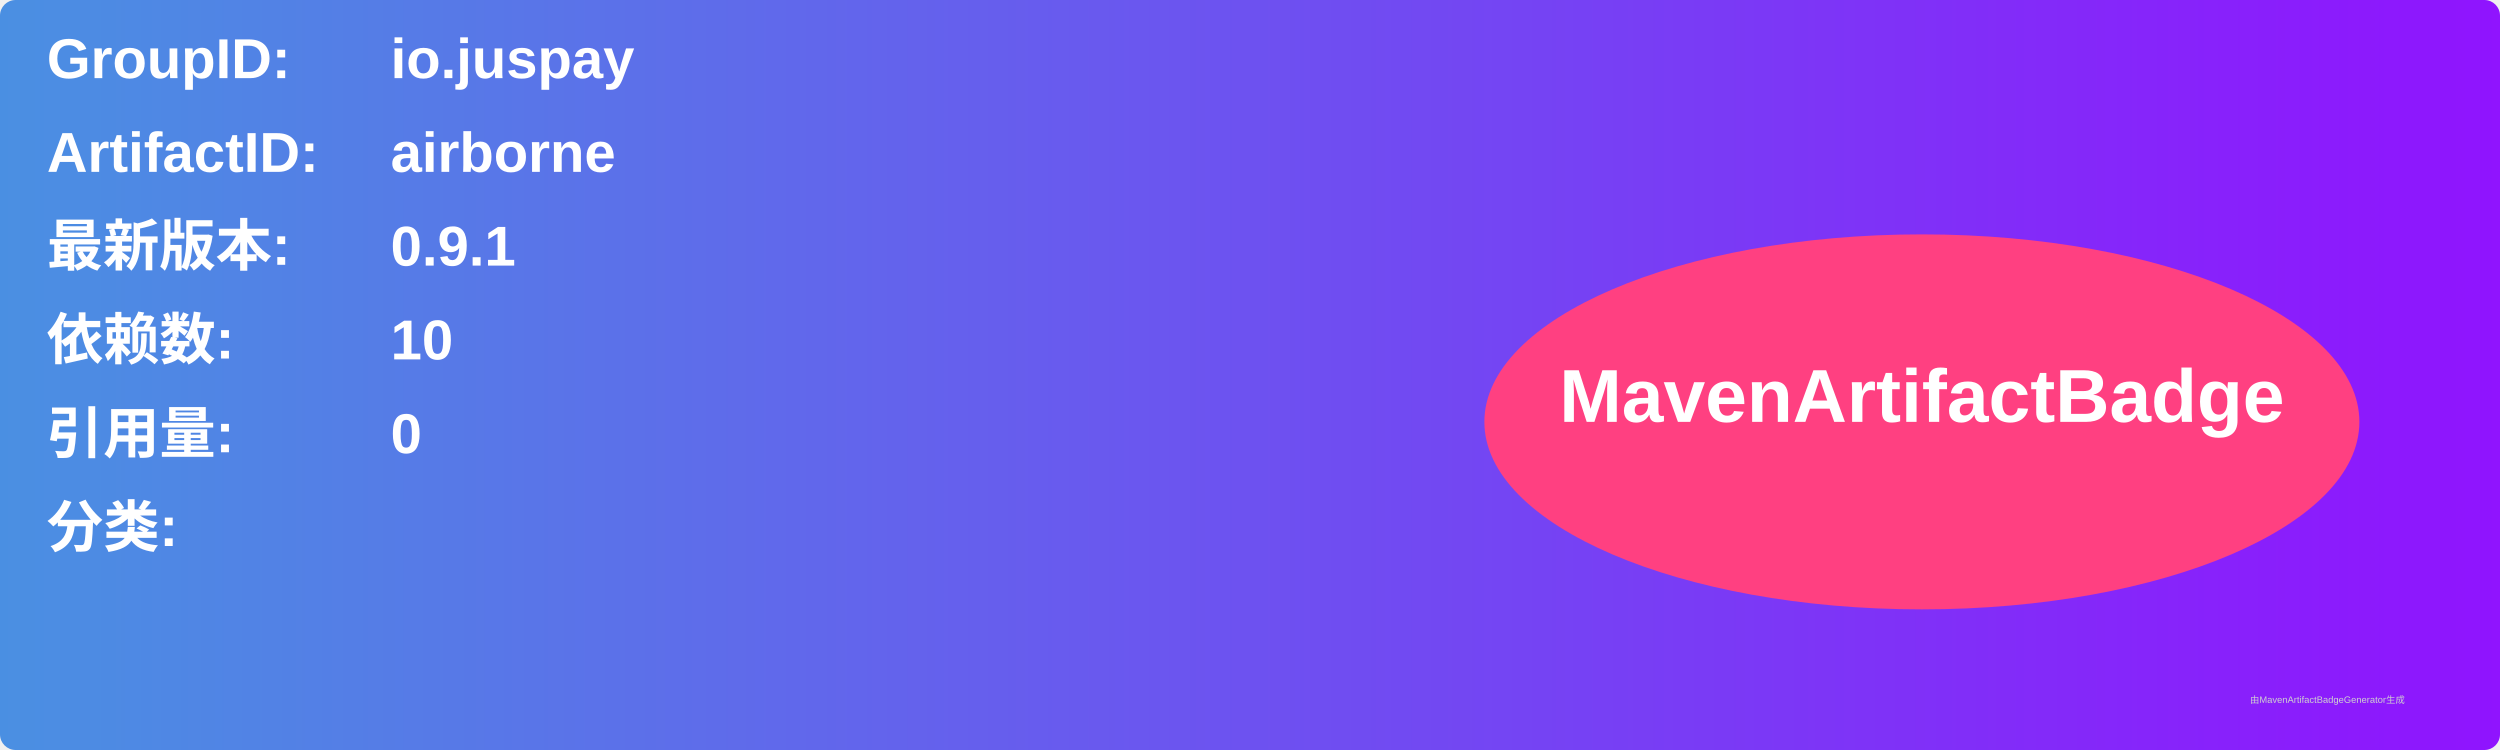
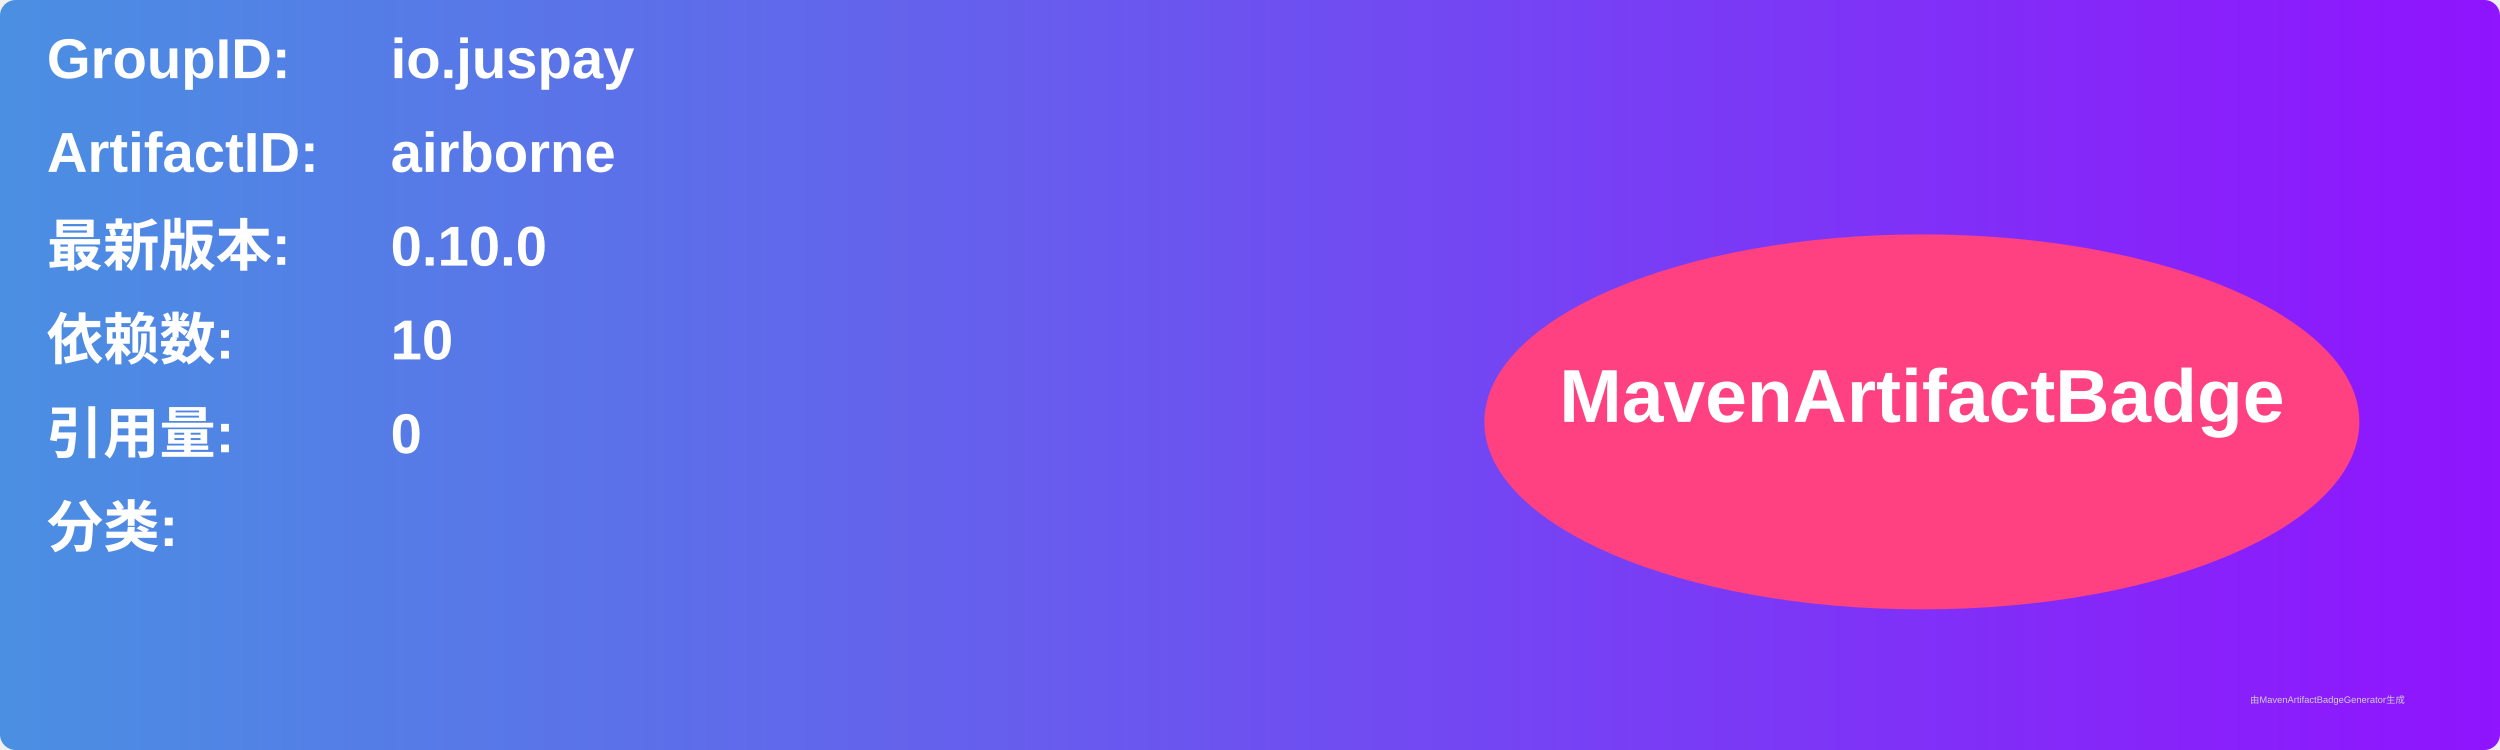
<svg xmlns="http://www.w3.org/2000/svg" width="800" height="240" viewBox="0 0 800 240">
  <linearGradient id="grad" x1="0%" y1="0%" x2="100%" y2="0%">
    <stop offset="0%" stop-color="#4a90e2" />
    <stop offset="100%" stop-color="#9013fe" />
  </linearGradient>
  <rect width="100%" height="100%" rx="5" ry="5" fill="url(#grad)" />
  <g transform="translate(15, 15)">
    <text x="0" y="10" font-family="Arial" font-size="18" fill="white" font-weight="bold" width="260">GroupID:</text>
    <text x="110" y="10" font-family="Arial" font-size="18" fill="white" font-weight="bold" width="460">io.juspay</text>
    <text x="0" y="40" font-family="Arial" font-size="18" fill="white" font-weight="bold" width="260">ArtifactID:</text>
    <text x="110" y="40" font-family="Arial" font-size="18" fill="white" font-weight="bold" width="460">airborne</text>
    <text x="0" y="70" font-family="Arial" font-size="18" fill="white" font-weight="bold">最新版本:</text>
    <text x="110" y="70" font-family="Arial" font-size="18" fill="white" font-weight="bold">
-       <tspan font-weight="bold">0.9.1</tspan>
+       <tspan font-weight="bold">0.10.0</tspan>
    </text>
    <text x="0" y="100" font-family="Arial" font-size="18" fill="white" font-weight="bold">依赖数: </text>
    <text x="110" y="100" font-family="Arial" font-size="18" fill="white">
      <tspan font-weight="bold">10</tspan>
    </text>
    <text x="0" y="130" font-family="Arial" font-size="18" fill="white" font-weight="bold">引用量: </text>
    <text x="110" y="130" font-family="Arial" font-size="18" fill="white">
      <tspan font-weight="bold">0</tspan>
    </text>
    <text x="0" y="160" font-family="Arial" font-size="18" fill="white" font-weight="bold">分类:</text>
    <text x="10" y="190" font-family="Arial" font-size="10" fill="white">
      <tspan font-weight="bold" />
    </text>
    <ellipse cx="600" cy="120" rx="140" ry="60" fill="#ff4081" />
    <text x="600" y="120" text-anchor="middle" font-family="Arial" font-size="24" fill="white" font-weight="bold">MavenArtifactBadge</text>
  </g>
  <text x="720" y="225" font-family="Arial" font-size="3" fill="#d0d0d0">由MavenArtifactBadgeGenerator生成</text>
</svg>
